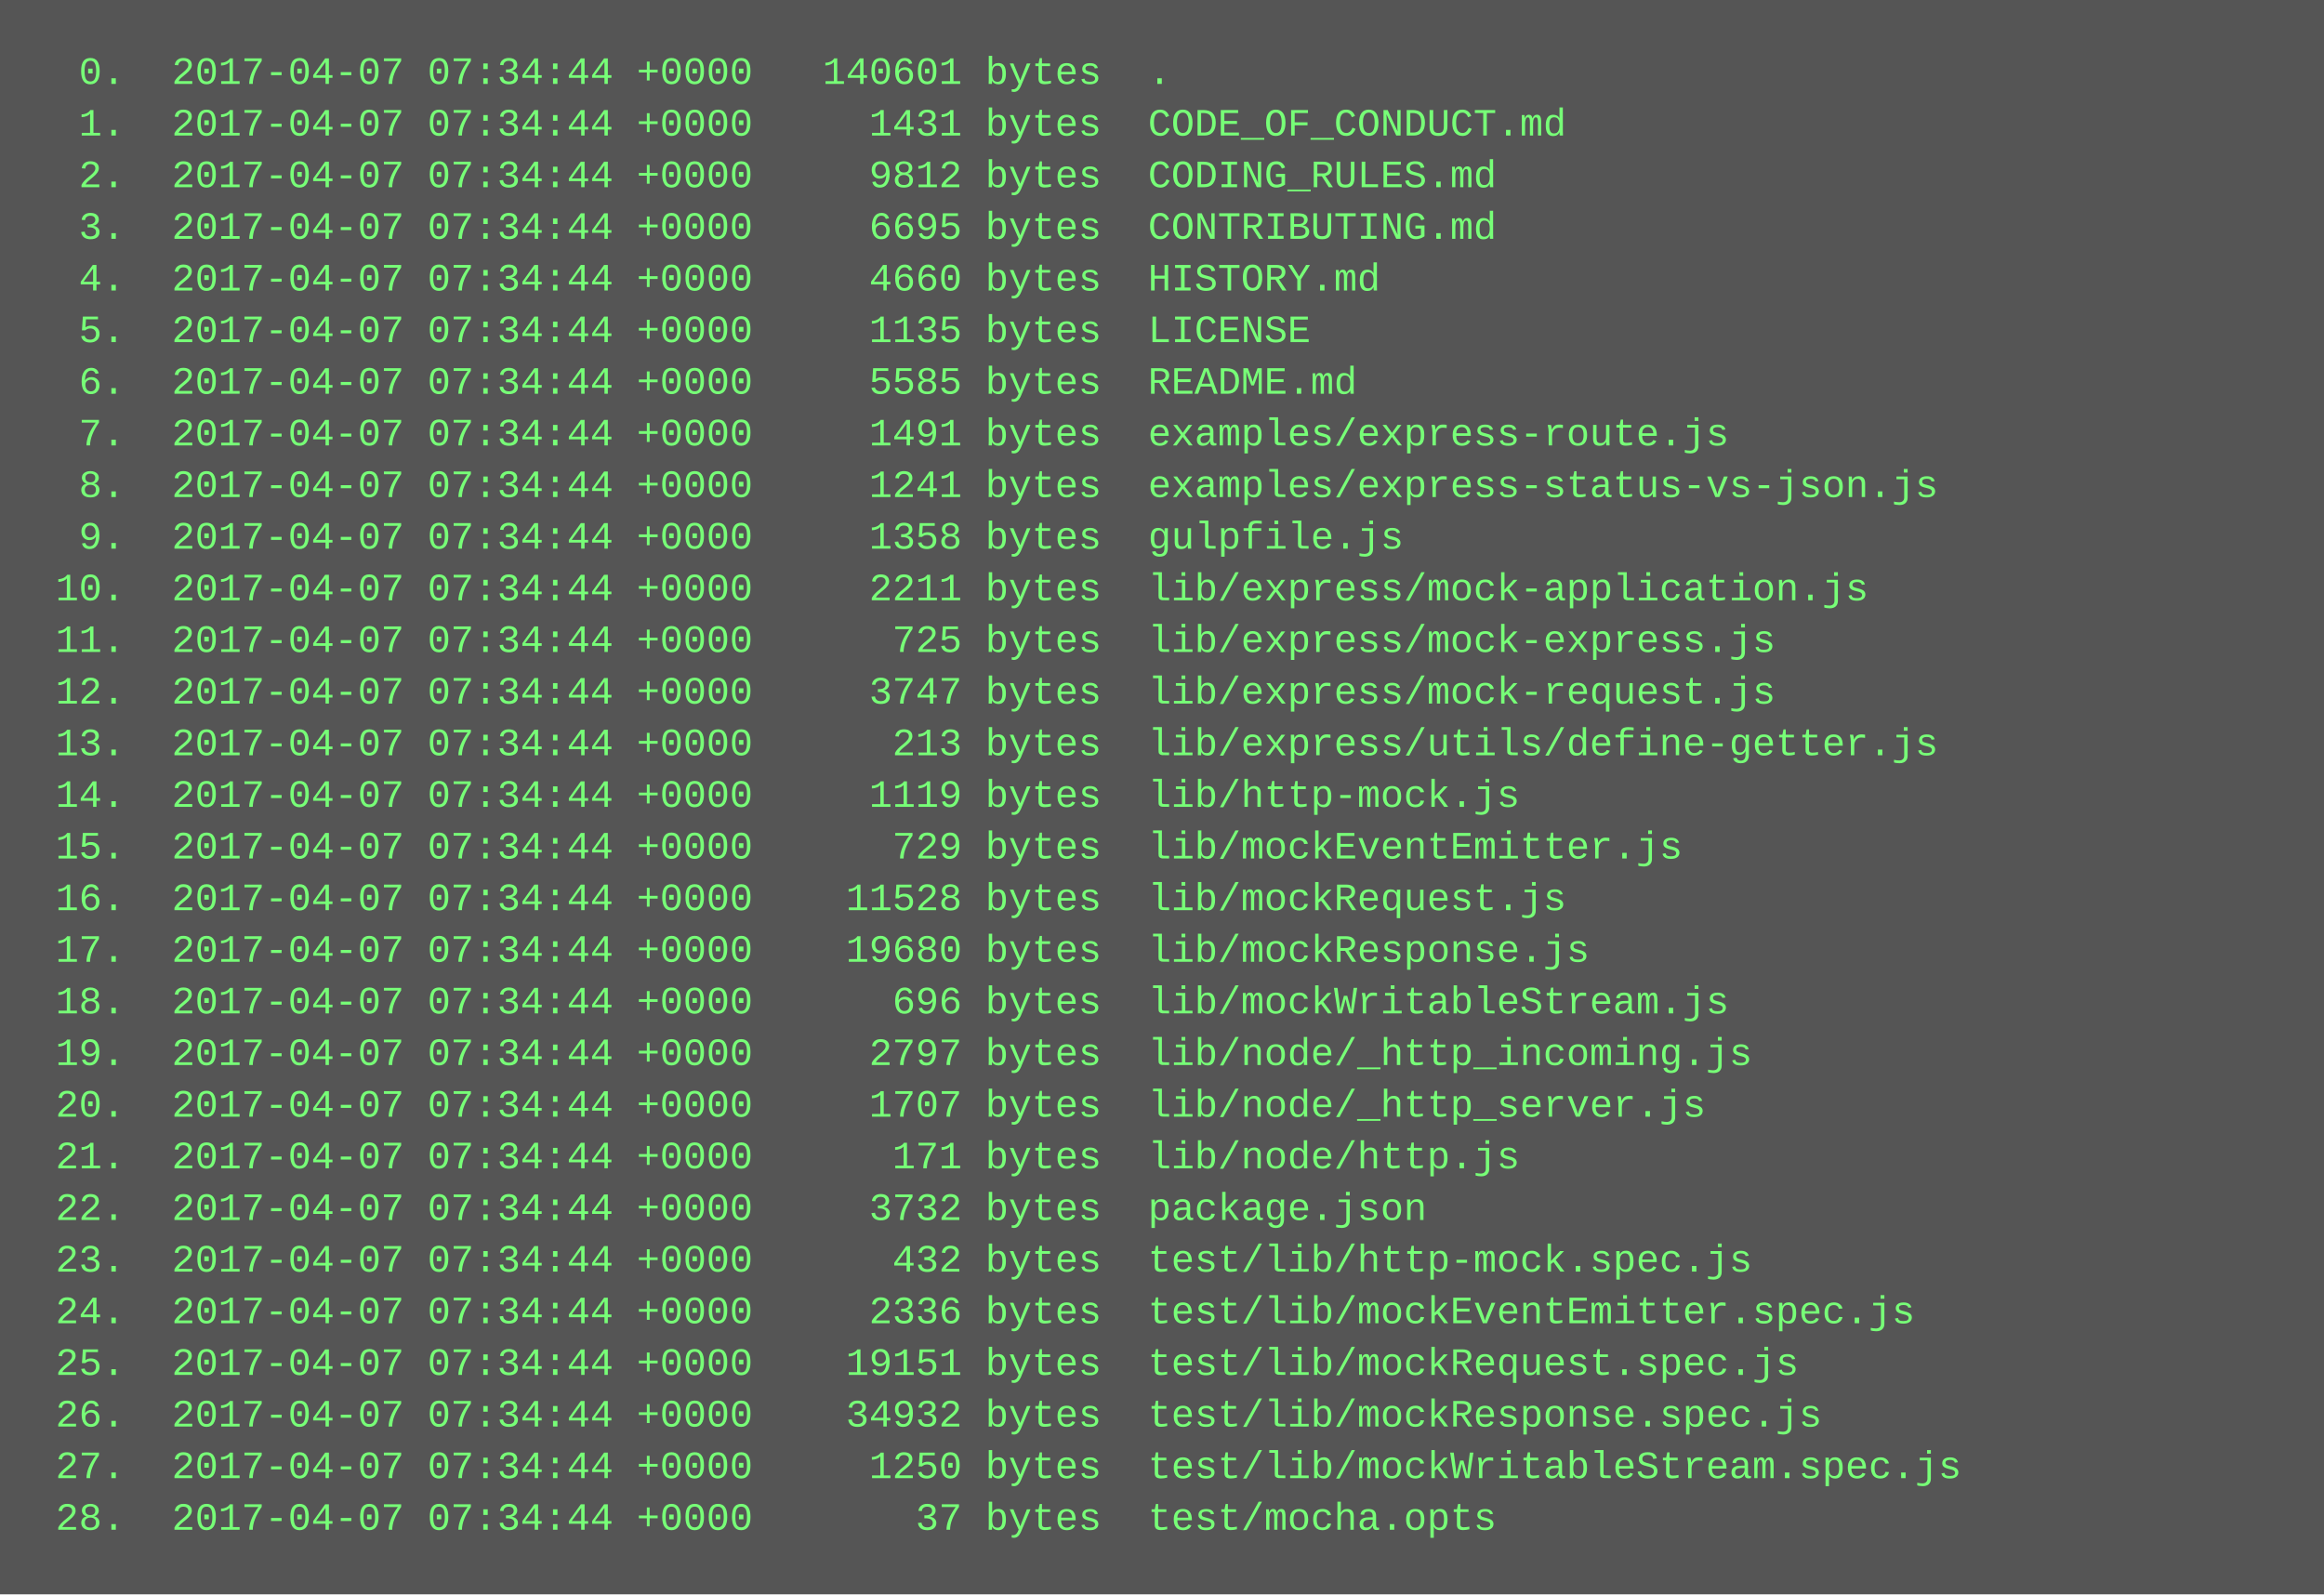
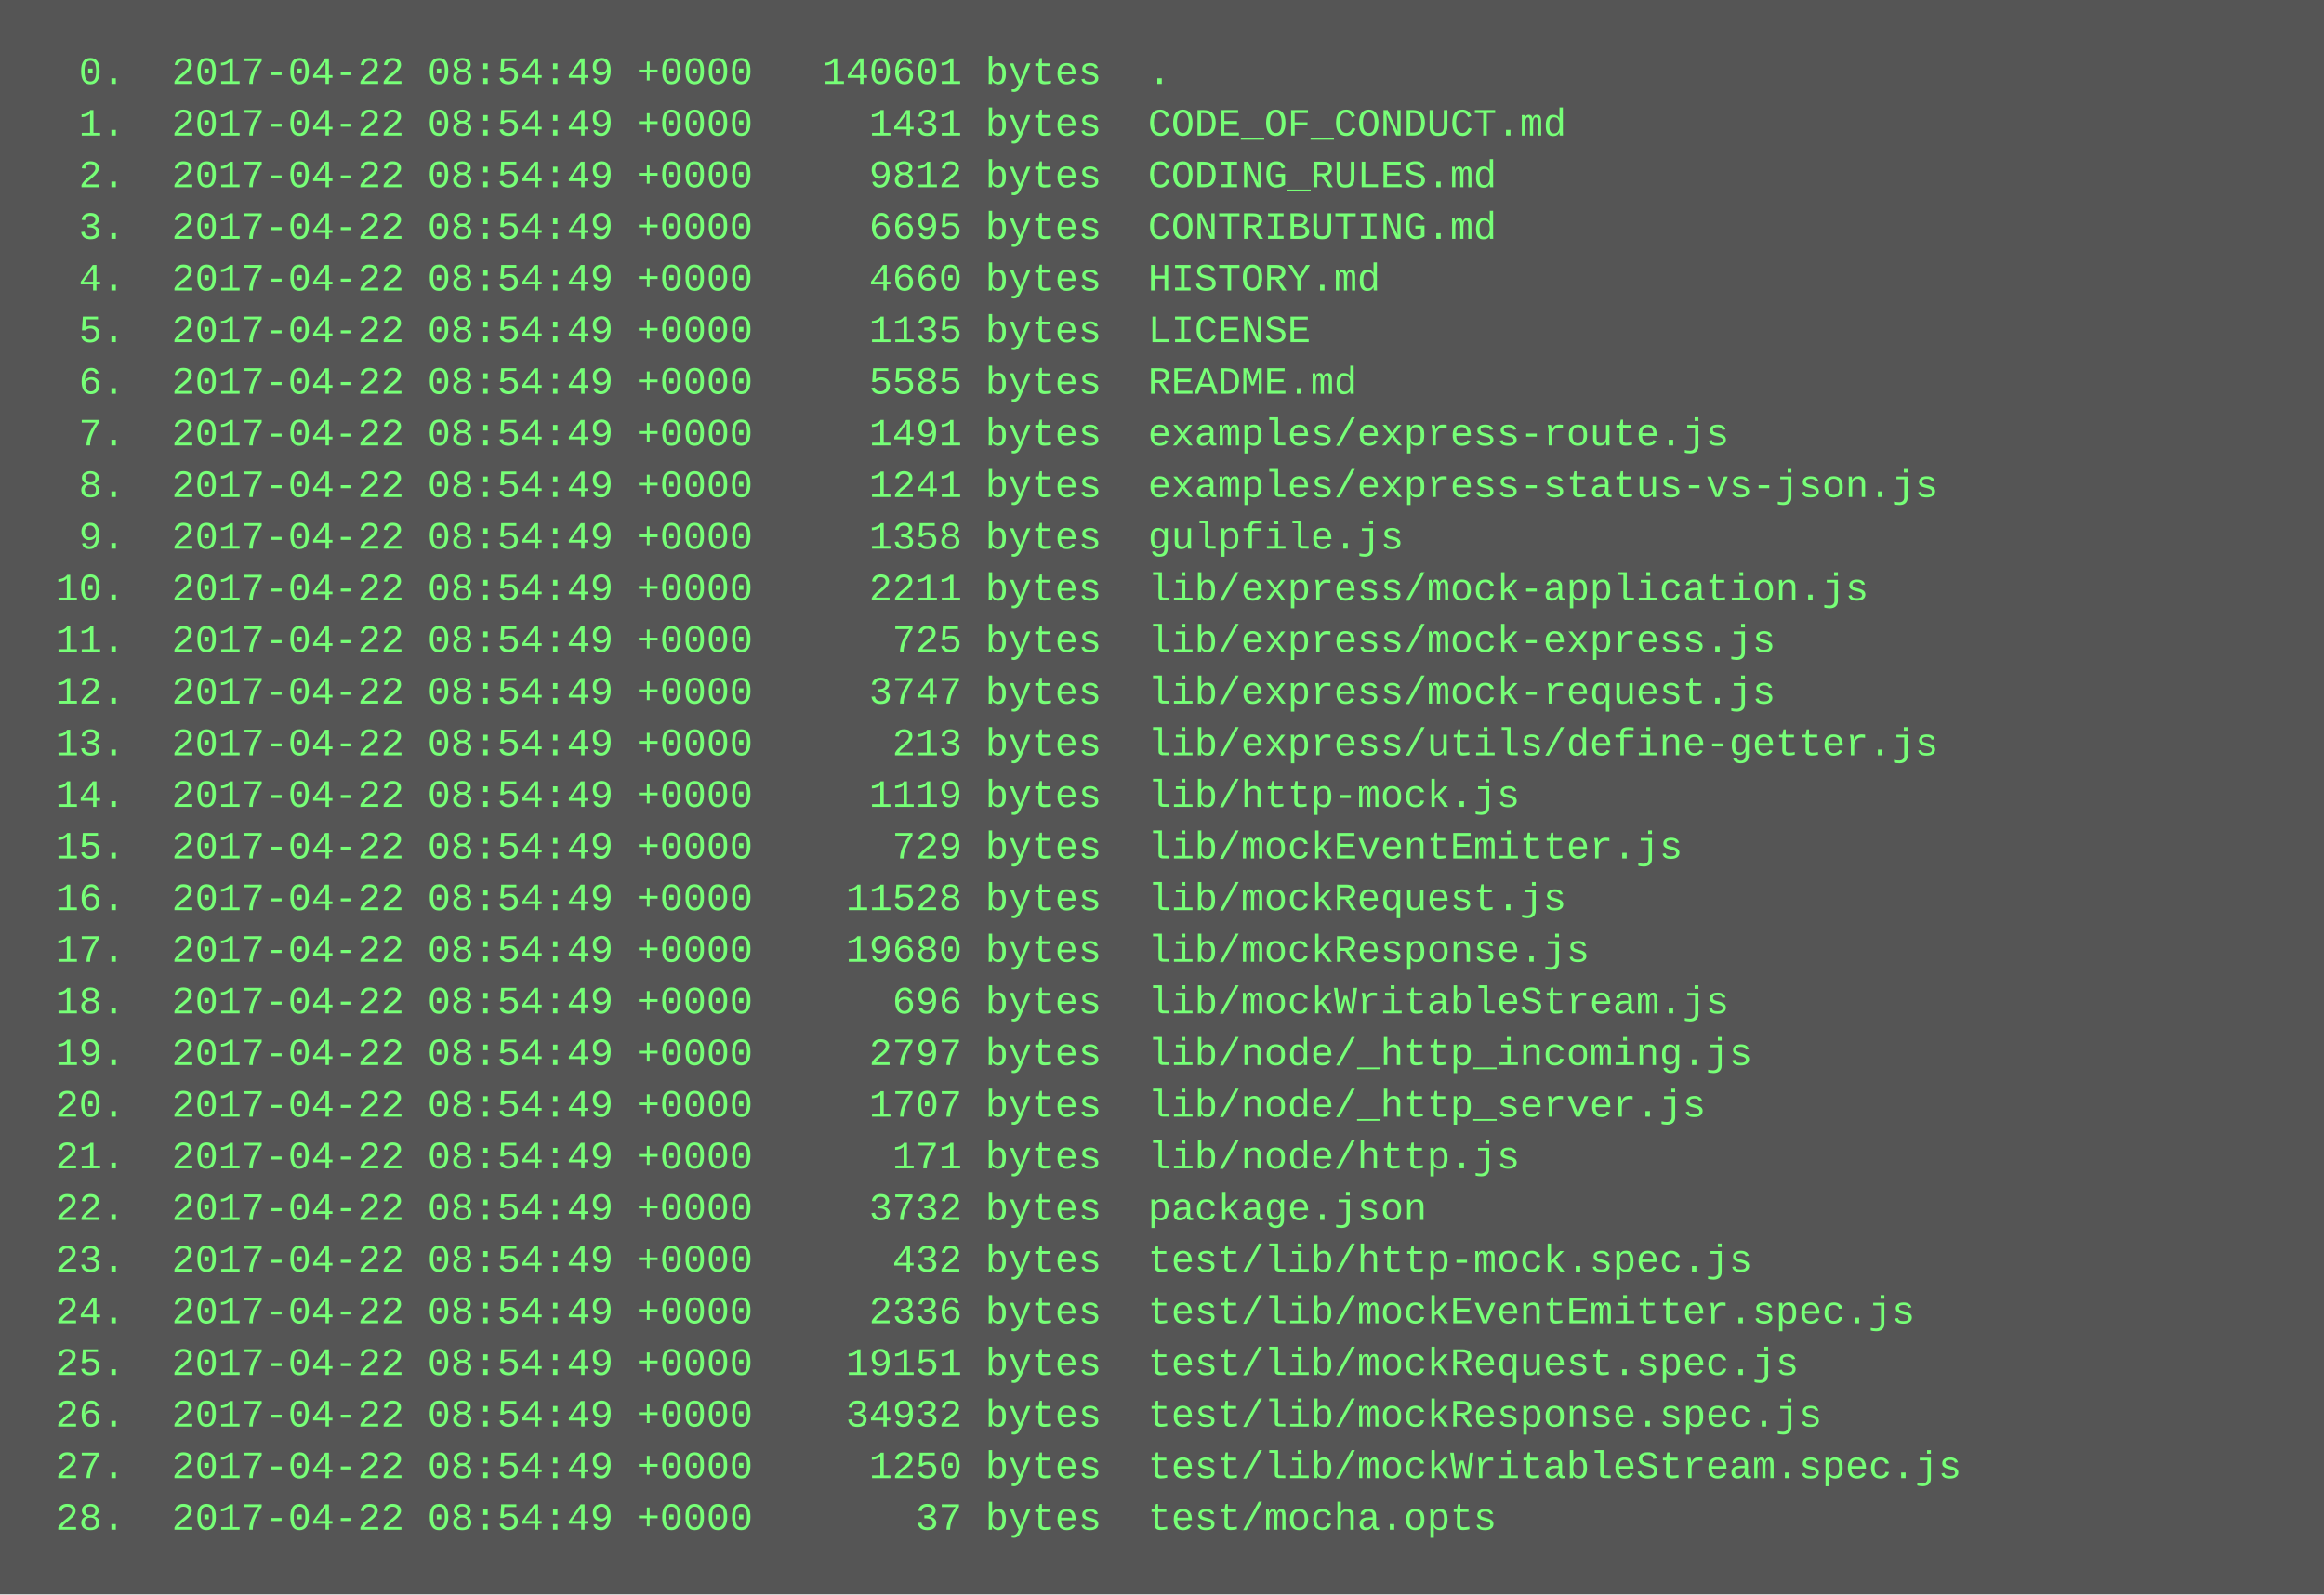
<svg xmlns="http://www.w3.org/2000/svg" height="494" width="720">
  <rect height="494" fill="#555" width="720" />
  <text fill="#7f7" font-family="Courier New" font-size="12" xml:space="preserve">
-     <tspan x="10" y="26">  0.  2017-04-07 07:34:44 +0000   140601 bytes  .</tspan>
-     <tspan x="10" y="42">  1.  2017-04-07 07:34:44 +0000     1431 bytes  CODE_OF_CONDUCT.md</tspan>
-     <tspan x="10" y="58">  2.  2017-04-07 07:34:44 +0000     9812 bytes  CODING_RULES.md</tspan>
-     <tspan x="10" y="74">  3.  2017-04-07 07:34:44 +0000     6695 bytes  CONTRIBUTING.md</tspan>
-     <tspan x="10" y="90">  4.  2017-04-07 07:34:44 +0000     4660 bytes  HISTORY.md</tspan>
-     <tspan x="10" y="106">  5.  2017-04-07 07:34:44 +0000     1135 bytes  LICENSE</tspan>
-     <tspan x="10" y="122">  6.  2017-04-07 07:34:44 +0000     5585 bytes  README.md</tspan>
-     <tspan x="10" y="138">  7.  2017-04-07 07:34:44 +0000     1491 bytes  examples/express-route.js</tspan>
-     <tspan x="10" y="154">  8.  2017-04-07 07:34:44 +0000     1241 bytes  examples/express-status-vs-json.js</tspan>
-     <tspan x="10" y="170">  9.  2017-04-07 07:34:44 +0000     1358 bytes  gulpfile.js</tspan>
-     <tspan x="10" y="186"> 10.  2017-04-07 07:34:44 +0000     2211 bytes  lib/express/mock-application.js</tspan>
-     <tspan x="10" y="202"> 11.  2017-04-07 07:34:44 +0000      725 bytes  lib/express/mock-express.js</tspan>
-     <tspan x="10" y="218"> 12.  2017-04-07 07:34:44 +0000     3747 bytes  lib/express/mock-request.js</tspan>
-     <tspan x="10" y="234"> 13.  2017-04-07 07:34:44 +0000      213 bytes  lib/express/utils/define-getter.js</tspan>
-     <tspan x="10" y="250"> 14.  2017-04-07 07:34:44 +0000     1119 bytes  lib/http-mock.js</tspan>
-     <tspan x="10" y="266"> 15.  2017-04-07 07:34:44 +0000      729 bytes  lib/mockEventEmitter.js</tspan>
-     <tspan x="10" y="282"> 16.  2017-04-07 07:34:44 +0000    11528 bytes  lib/mockRequest.js</tspan>
-     <tspan x="10" y="298"> 17.  2017-04-07 07:34:44 +0000    19680 bytes  lib/mockResponse.js</tspan>
-     <tspan x="10" y="314"> 18.  2017-04-07 07:34:44 +0000      696 bytes  lib/mockWritableStream.js</tspan>
-     <tspan x="10" y="330"> 19.  2017-04-07 07:34:44 +0000     2797 bytes  lib/node/_http_incoming.js</tspan>
-     <tspan x="10" y="346"> 20.  2017-04-07 07:34:44 +0000     1707 bytes  lib/node/_http_server.js</tspan>
-     <tspan x="10" y="362"> 21.  2017-04-07 07:34:44 +0000      171 bytes  lib/node/http.js</tspan>
-     <tspan x="10" y="378"> 22.  2017-04-07 07:34:44 +0000     3732 bytes  package.json</tspan>
-     <tspan x="10" y="394"> 23.  2017-04-07 07:34:44 +0000      432 bytes  test/lib/http-mock.spec.js</tspan>
-     <tspan x="10" y="410"> 24.  2017-04-07 07:34:44 +0000     2336 bytes  test/lib/mockEventEmitter.spec.js</tspan>
-     <tspan x="10" y="426"> 25.  2017-04-07 07:34:44 +0000    19151 bytes  test/lib/mockRequest.spec.js</tspan>
-     <tspan x="10" y="442"> 26.  2017-04-07 07:34:44 +0000    34932 bytes  test/lib/mockResponse.spec.js</tspan>
-     <tspan x="10" y="458"> 27.  2017-04-07 07:34:44 +0000     1250 bytes  test/lib/mockWritableStream.spec.js</tspan>
-     <tspan x="10" y="474"> 28.  2017-04-07 07:34:44 +0000       37 bytes  test/mocha.opts</tspan>
+     <tspan x="10" y="26">  0.  2017-04-22 08:54:49 +0000   140601 bytes  .</tspan>
+     <tspan x="10" y="42">  1.  2017-04-22 08:54:49 +0000     1431 bytes  CODE_OF_CONDUCT.md</tspan>
+     <tspan x="10" y="58">  2.  2017-04-22 08:54:49 +0000     9812 bytes  CODING_RULES.md</tspan>
+     <tspan x="10" y="74">  3.  2017-04-22 08:54:49 +0000     6695 bytes  CONTRIBUTING.md</tspan>
+     <tspan x="10" y="90">  4.  2017-04-22 08:54:49 +0000     4660 bytes  HISTORY.md</tspan>
+     <tspan x="10" y="106">  5.  2017-04-22 08:54:49 +0000     1135 bytes  LICENSE</tspan>
+     <tspan x="10" y="122">  6.  2017-04-22 08:54:49 +0000     5585 bytes  README.md</tspan>
+     <tspan x="10" y="138">  7.  2017-04-22 08:54:49 +0000     1491 bytes  examples/express-route.js</tspan>
+     <tspan x="10" y="154">  8.  2017-04-22 08:54:49 +0000     1241 bytes  examples/express-status-vs-json.js</tspan>
+     <tspan x="10" y="170">  9.  2017-04-22 08:54:49 +0000     1358 bytes  gulpfile.js</tspan>
+     <tspan x="10" y="186"> 10.  2017-04-22 08:54:49 +0000     2211 bytes  lib/express/mock-application.js</tspan>
+     <tspan x="10" y="202"> 11.  2017-04-22 08:54:49 +0000      725 bytes  lib/express/mock-express.js</tspan>
+     <tspan x="10" y="218"> 12.  2017-04-22 08:54:49 +0000     3747 bytes  lib/express/mock-request.js</tspan>
+     <tspan x="10" y="234"> 13.  2017-04-22 08:54:49 +0000      213 bytes  lib/express/utils/define-getter.js</tspan>
+     <tspan x="10" y="250"> 14.  2017-04-22 08:54:49 +0000     1119 bytes  lib/http-mock.js</tspan>
+     <tspan x="10" y="266"> 15.  2017-04-22 08:54:49 +0000      729 bytes  lib/mockEventEmitter.js</tspan>
+     <tspan x="10" y="282"> 16.  2017-04-22 08:54:49 +0000    11528 bytes  lib/mockRequest.js</tspan>
+     <tspan x="10" y="298"> 17.  2017-04-22 08:54:49 +0000    19680 bytes  lib/mockResponse.js</tspan>
+     <tspan x="10" y="314"> 18.  2017-04-22 08:54:49 +0000      696 bytes  lib/mockWritableStream.js</tspan>
+     <tspan x="10" y="330"> 19.  2017-04-22 08:54:49 +0000     2797 bytes  lib/node/_http_incoming.js</tspan>
+     <tspan x="10" y="346"> 20.  2017-04-22 08:54:49 +0000     1707 bytes  lib/node/_http_server.js</tspan>
+     <tspan x="10" y="362"> 21.  2017-04-22 08:54:49 +0000      171 bytes  lib/node/http.js</tspan>
+     <tspan x="10" y="378"> 22.  2017-04-22 08:54:49 +0000     3732 bytes  package.json</tspan>
+     <tspan x="10" y="394"> 23.  2017-04-22 08:54:49 +0000      432 bytes  test/lib/http-mock.spec.js</tspan>
+     <tspan x="10" y="410"> 24.  2017-04-22 08:54:49 +0000     2336 bytes  test/lib/mockEventEmitter.spec.js</tspan>
+     <tspan x="10" y="426"> 25.  2017-04-22 08:54:49 +0000    19151 bytes  test/lib/mockRequest.spec.js</tspan>
+     <tspan x="10" y="442"> 26.  2017-04-22 08:54:49 +0000    34932 bytes  test/lib/mockResponse.spec.js</tspan>
+     <tspan x="10" y="458"> 27.  2017-04-22 08:54:49 +0000     1250 bytes  test/lib/mockWritableStream.spec.js</tspan>
+     <tspan x="10" y="474"> 28.  2017-04-22 08:54:49 +0000       37 bytes  test/mocha.opts</tspan>
  </text>
</svg>
